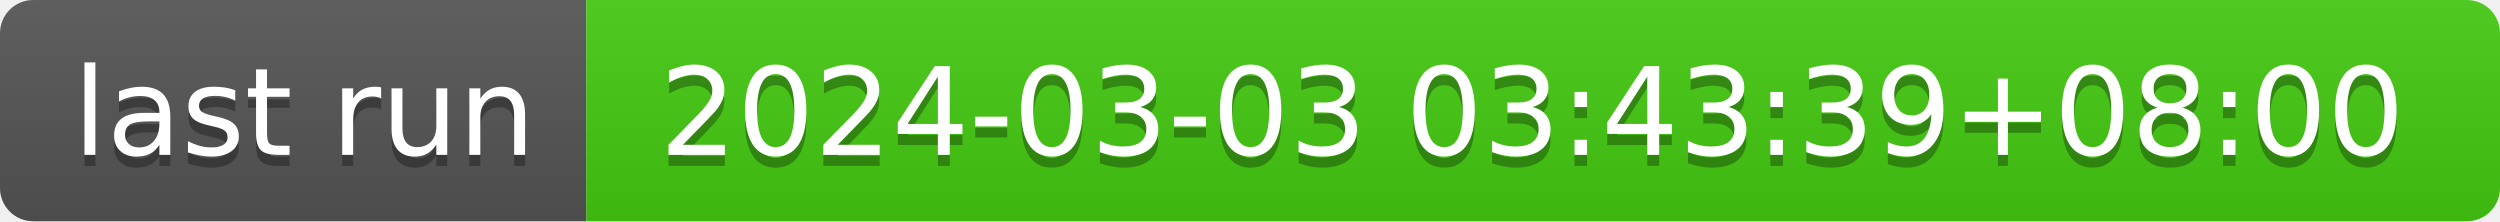
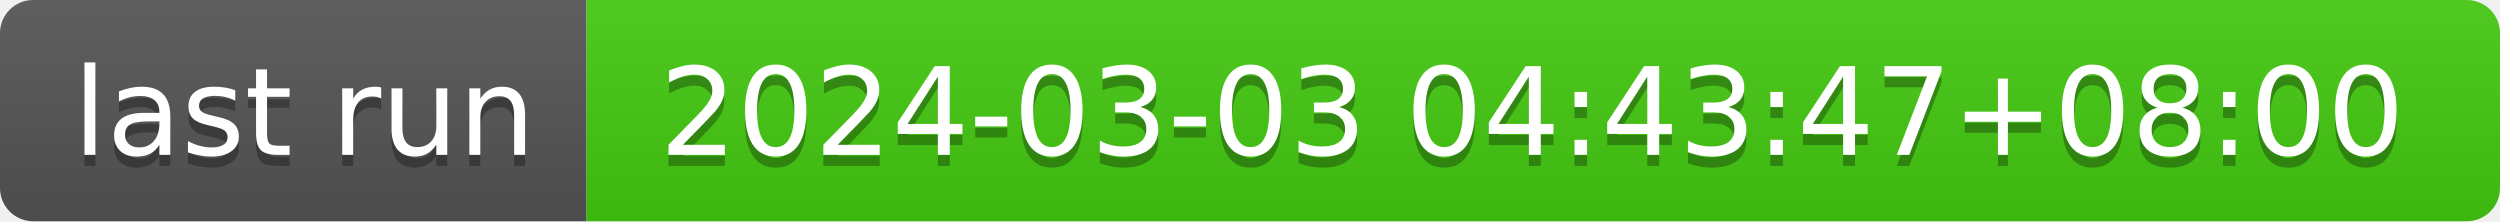
- <svg xmlns="http://www.w3.org/2000/svg" width="226" height="20" role="img" aria-label="last run: 2024-03-03 03:43:39+08:00">
+ <svg xmlns="http://www.w3.org/2000/svg" width="226" height="20" role="img" aria-label="last run: 2024-03-03 04:43:47+08:00">
  <linearGradient id="s" x2="0" y2="100%">
    <stop offset="0" stop-color="#bbb" stop-opacity=".1" />
    <stop offset="1" stop-opacity=".1" />
  </linearGradient>
  <clipPath id="r">
    <rect width="226" height="20" rx="3" fill="#fff" />
  </clipPath>
  <g clip-path="url(#r)">
    <rect width="53" height="20" fill="#555" />
    <rect x="53" width="173" height="20" fill="#4c1" />
    <rect width="226" height="20" fill="url(#s)" />
  </g>
  <g fill="#fff" text-anchor="middle" font-family="Verdana,Geneva,DejaVu Sans,sans-serif" text-rendering="geometricPrecision" font-size="110">
    <text aria-hidden="true" x="275" y="150" fill="#010101" fill-opacity=".3" transform="scale(.1)" textLength="430">last run</text>
    <text x="275" y="140" transform="scale(.1)" fill="#fff" textLength="430">last run</text>
-     <text aria-hidden="true" x="1385" y="150" fill="#010101" fill-opacity=".3" transform="scale(.1)" textLength="1630">2024-03-03 03:43:39+08:00</text>
-     <text x="1385" y="140" transform="scale(.1)" fill="#fff" textLength="1630">2024-03-03 03:43:39+08:00</text>
+     <text aria-hidden="true" x="1385" y="150" fill="#010101" fill-opacity=".3" transform="scale(.1)" textLength="1630">2024-03-03 04:43:47+08:00</text>
+     <text x="1385" y="140" transform="scale(.1)" fill="#fff" textLength="1630">2024-03-03 04:43:47+08:00</text>
  </g>
</svg>
